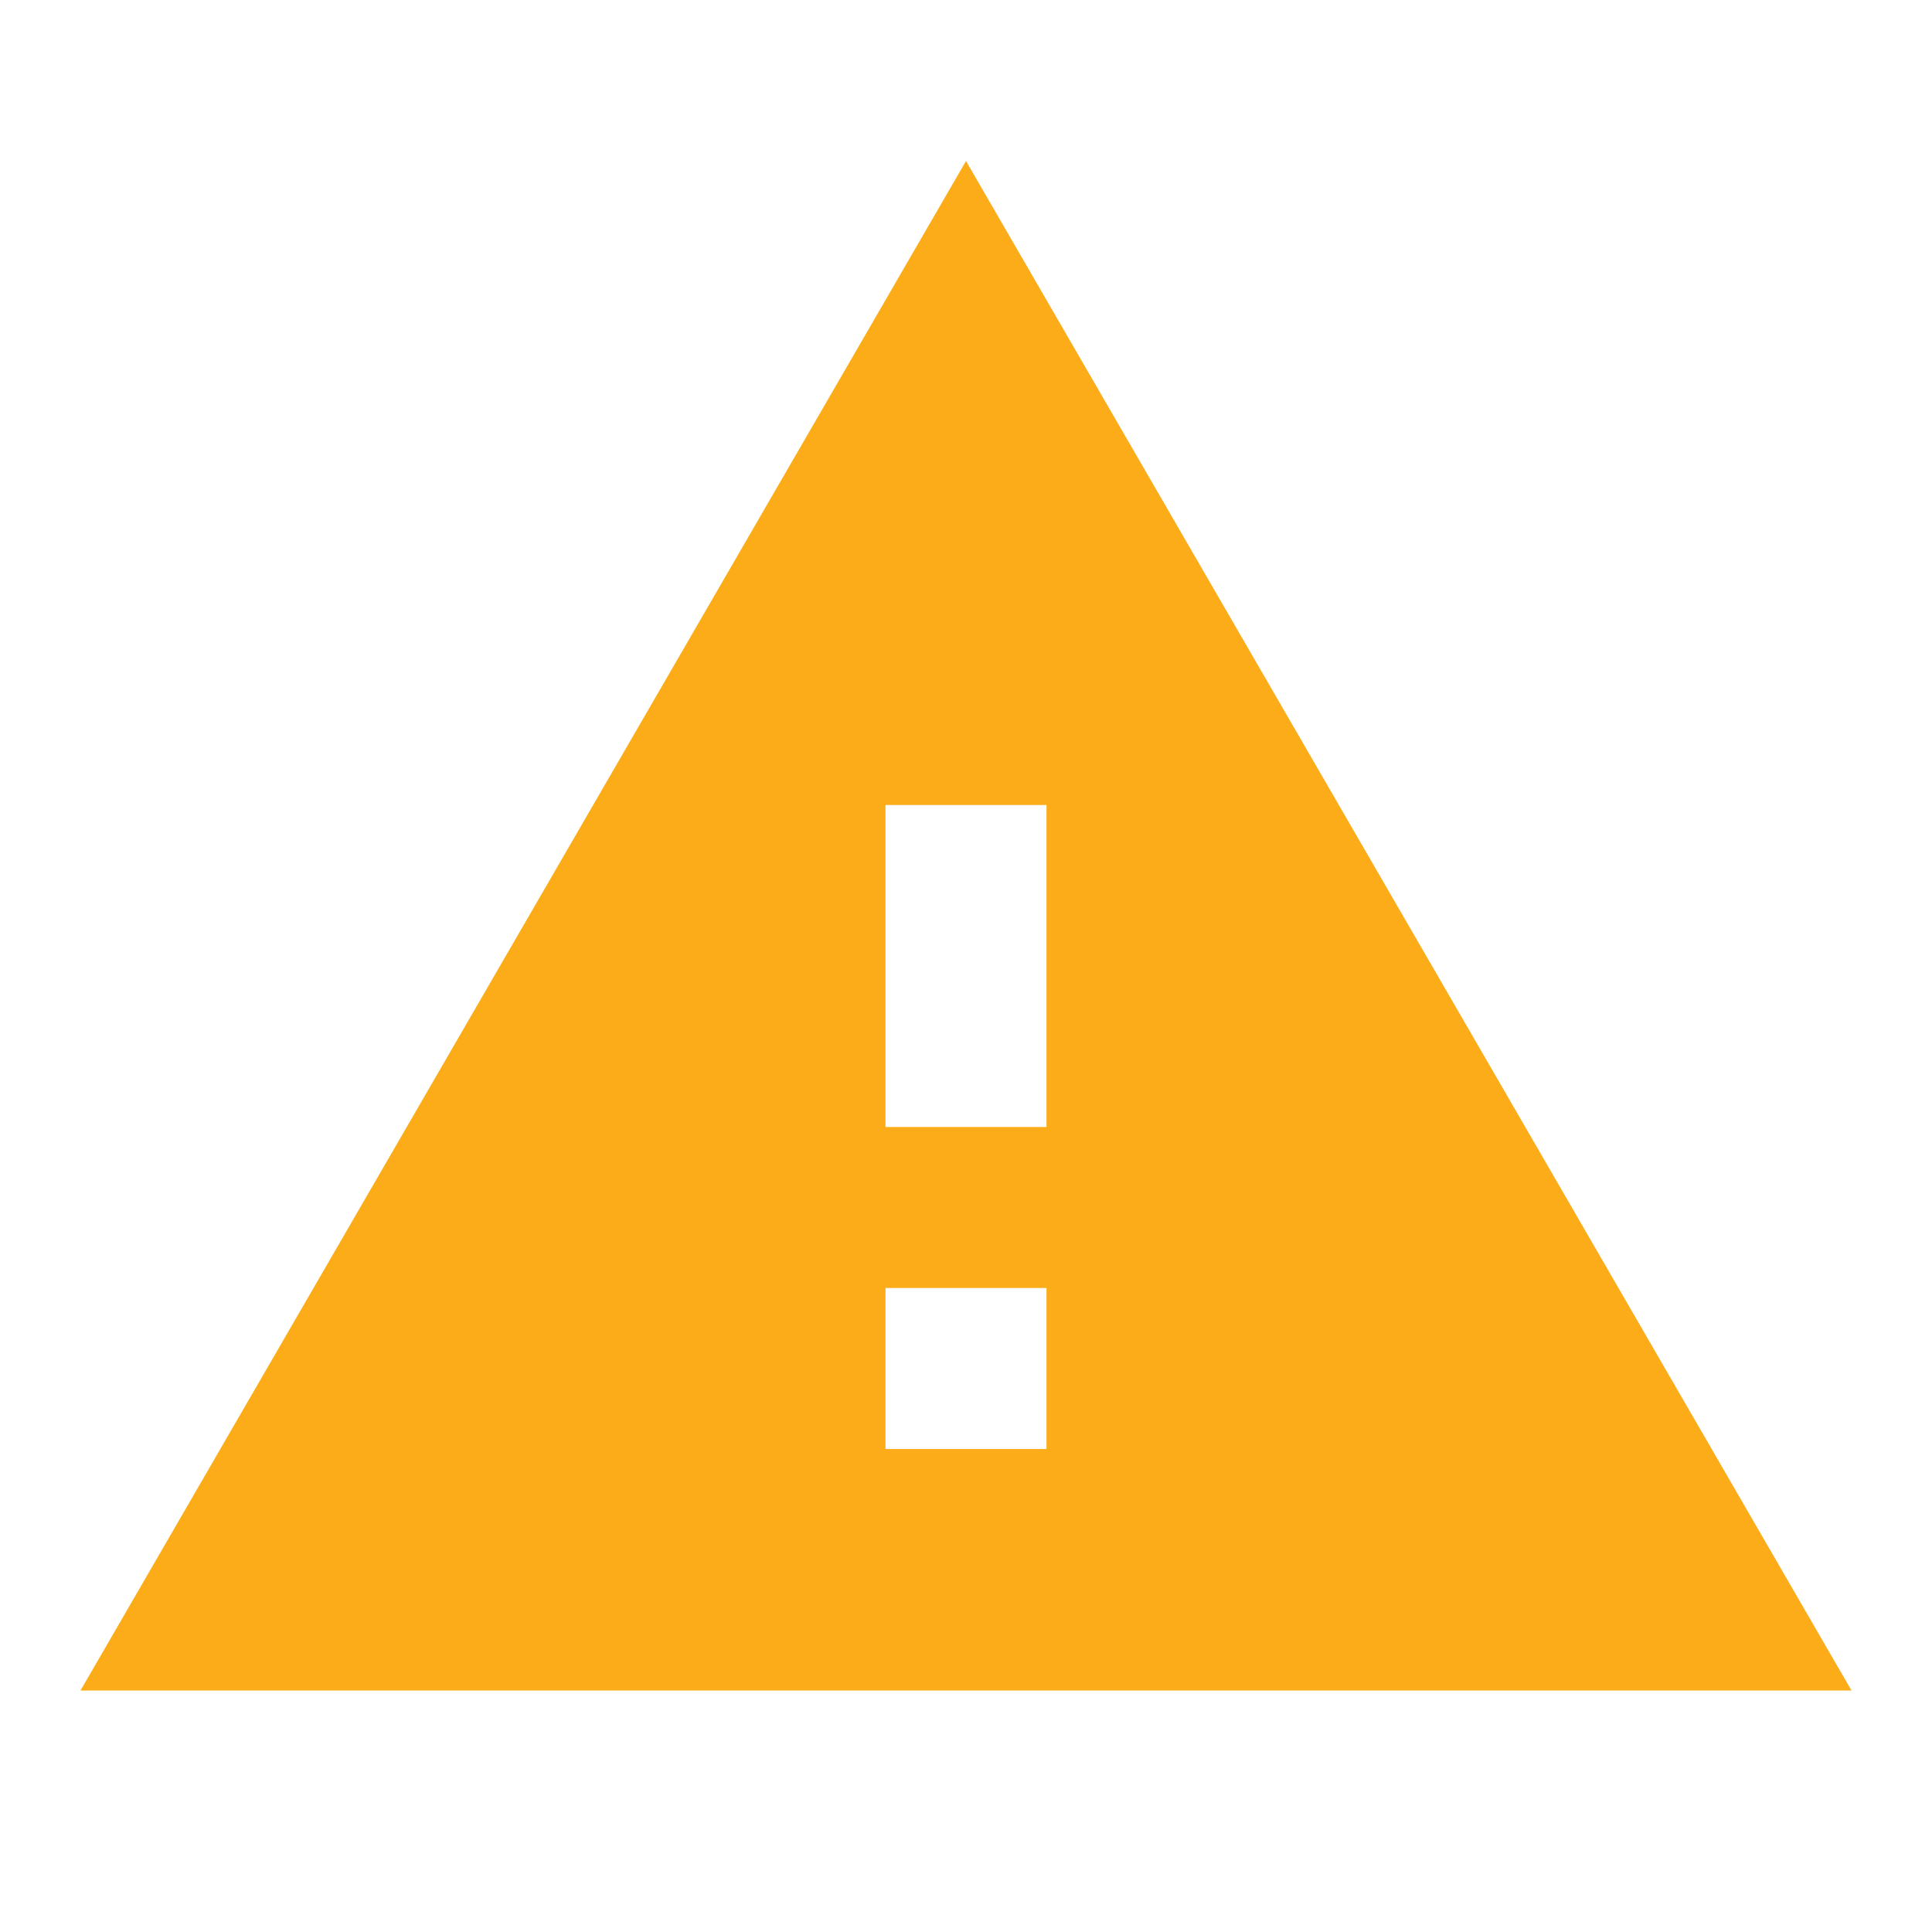
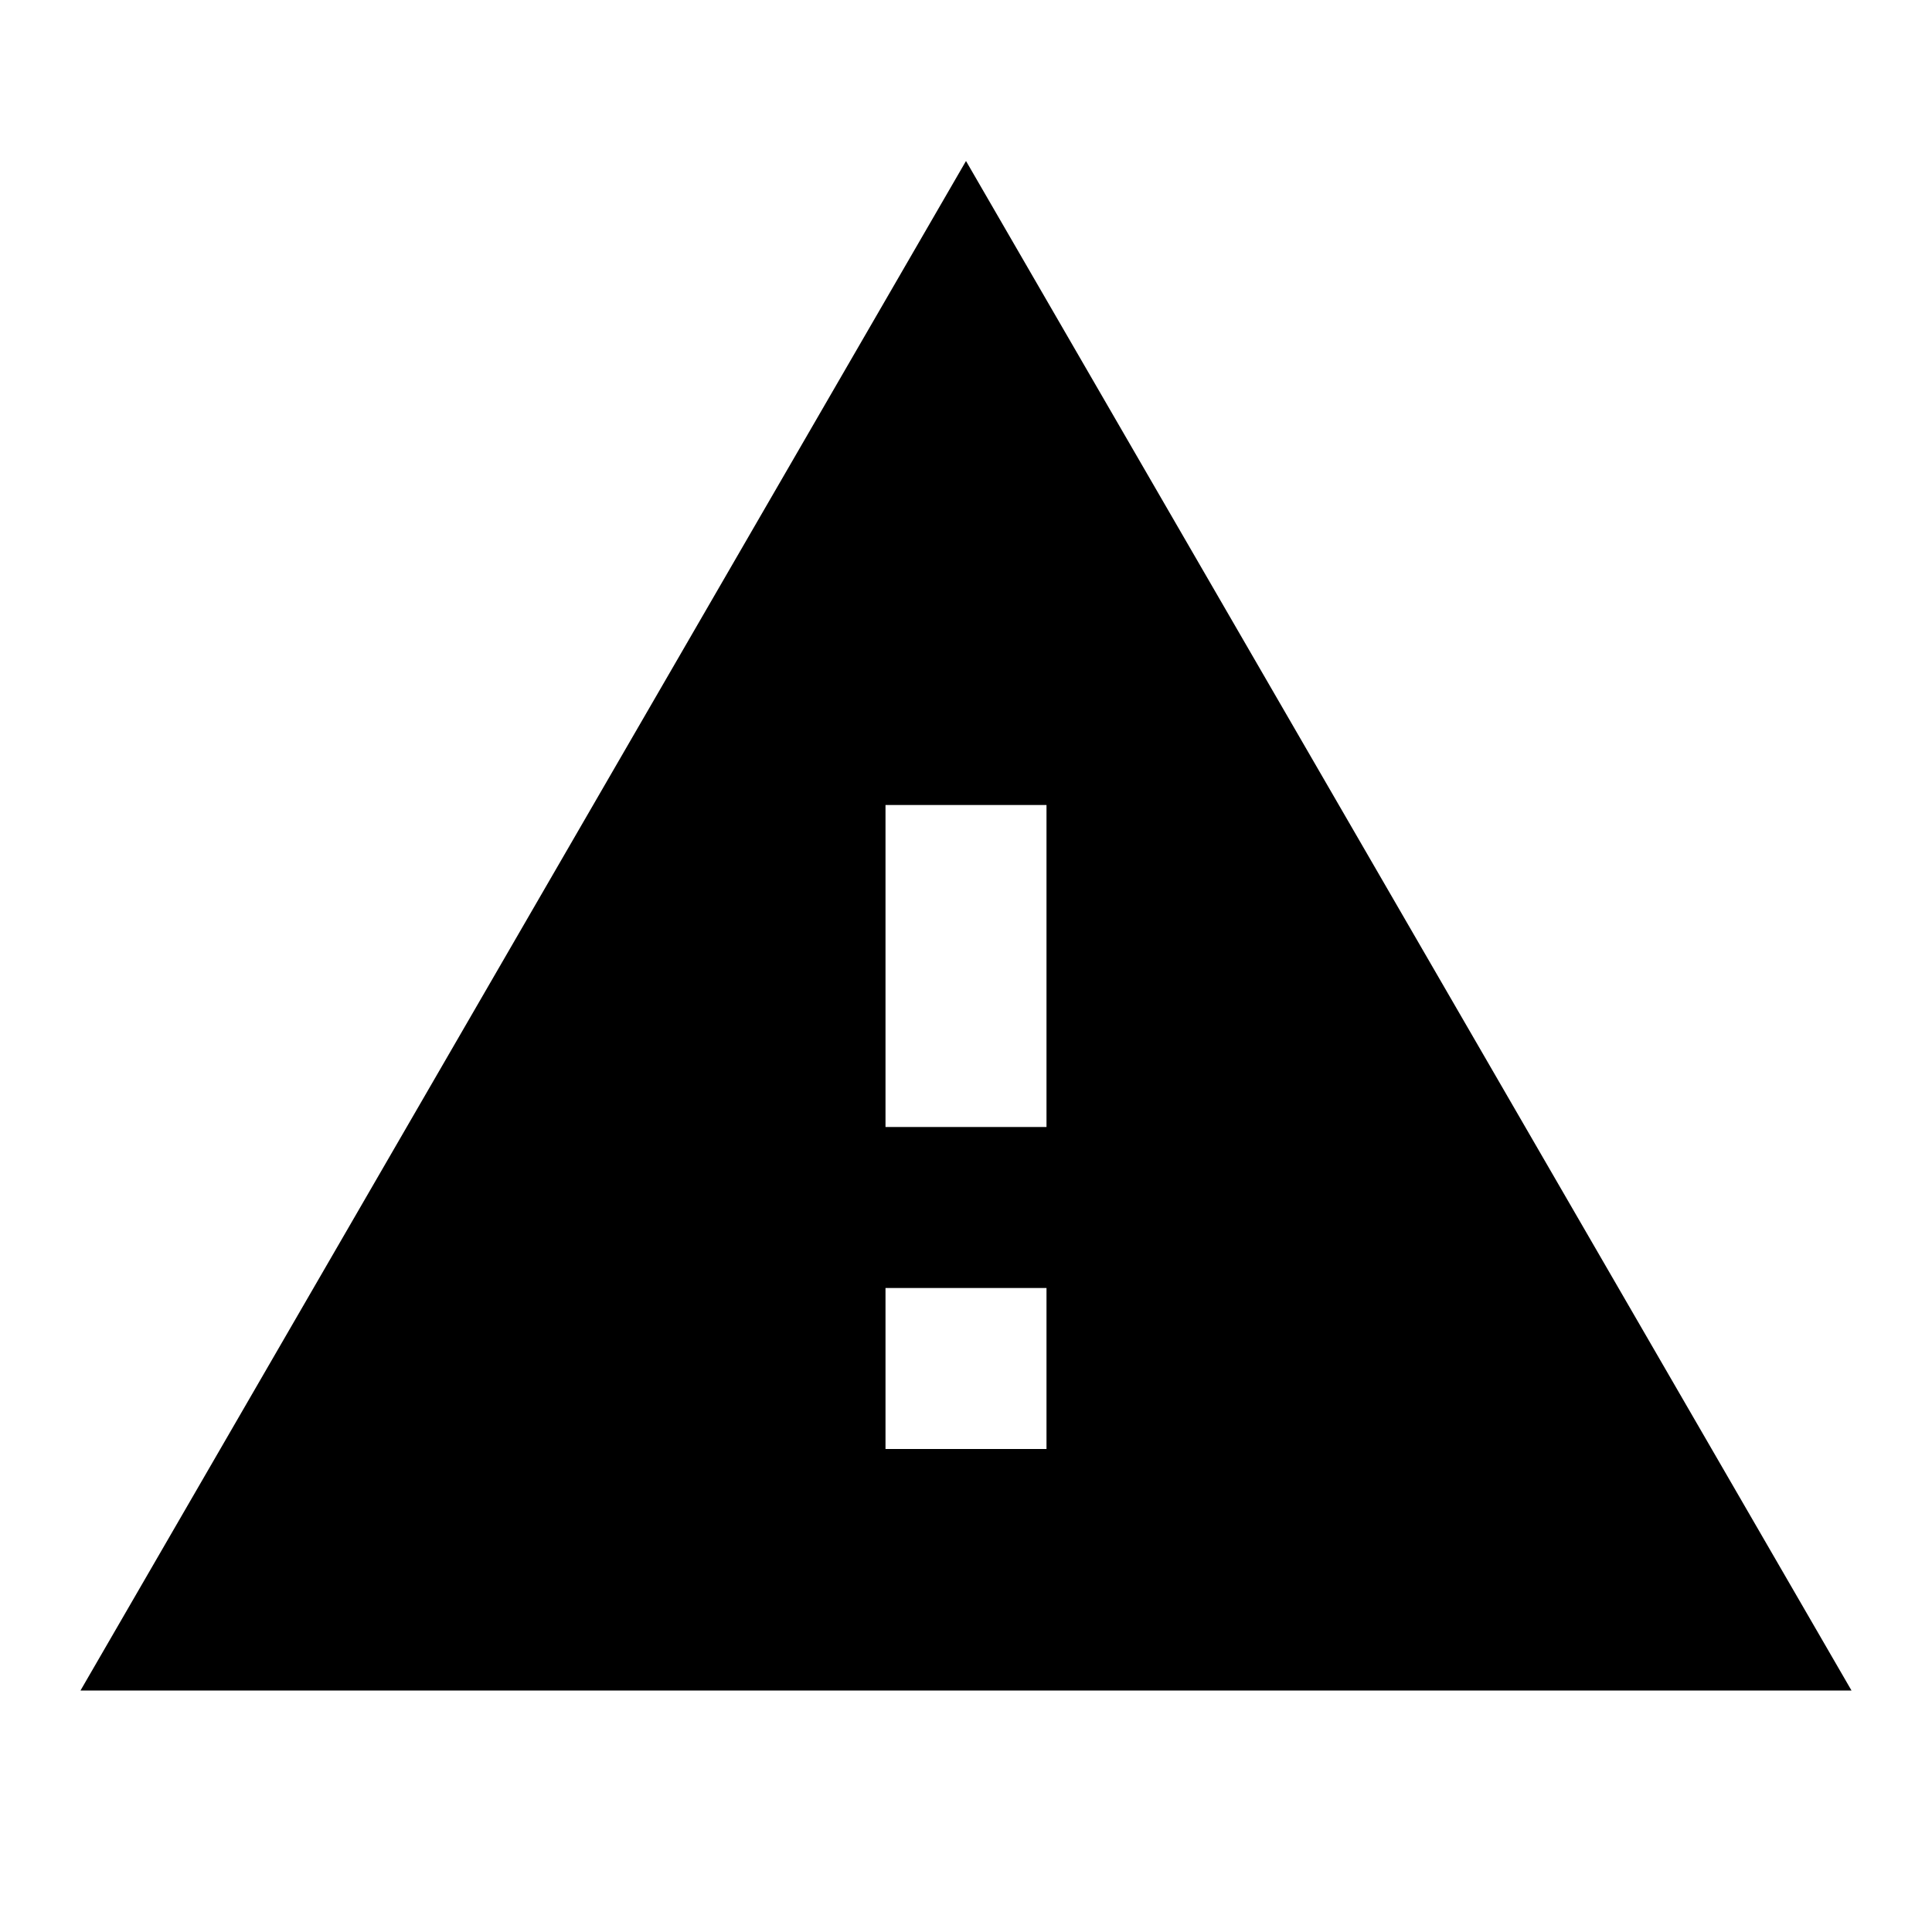
- <svg xmlns="http://www.w3.org/2000/svg" width="24" height="24" viewBox="0 0 24 24" fill="none">
-   <path d="M1 21H23L12 2L1 21ZM13 18H11V16H13V18ZM13 14H11V10H13V14Z" fill="#FBAC18" />
+ <svg xmlns="http://www.w3.org/2000/svg" viewBox="0 0 24 24">
+   <path d="M1 21H23L12 2L1 21ZM13 18H11V16H13V18ZM13 14H11V10H13V14Z" />
</svg>
